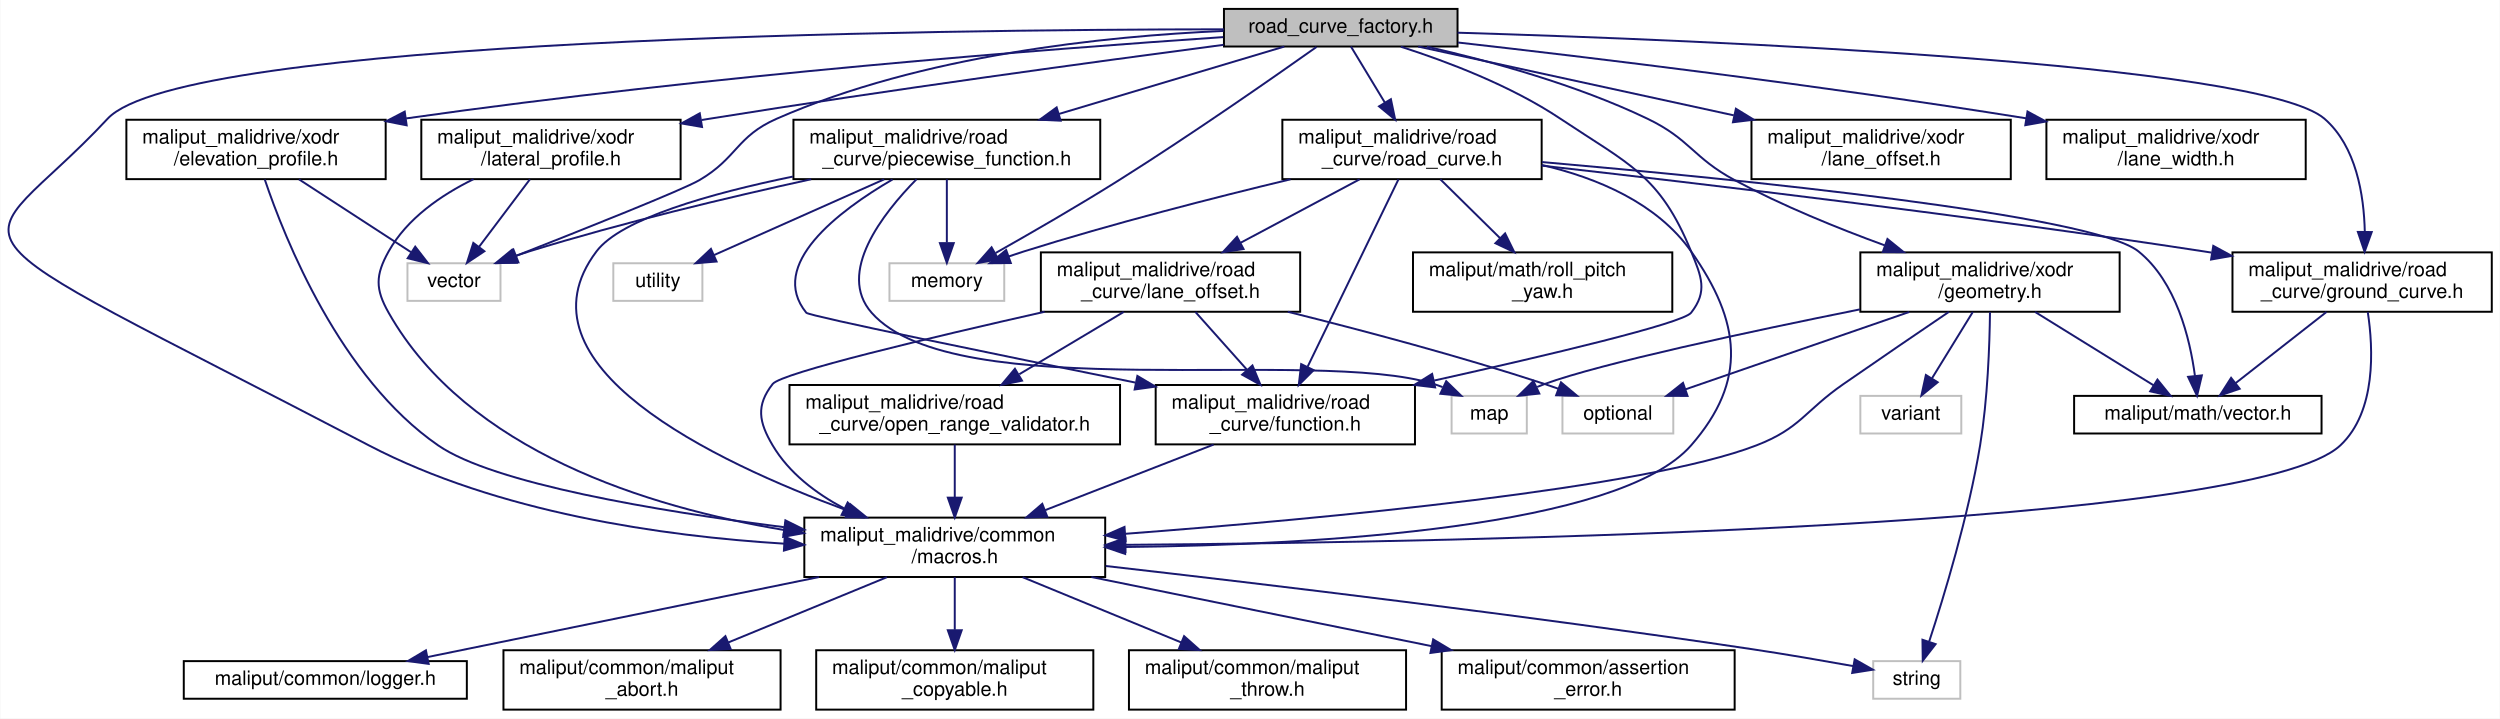
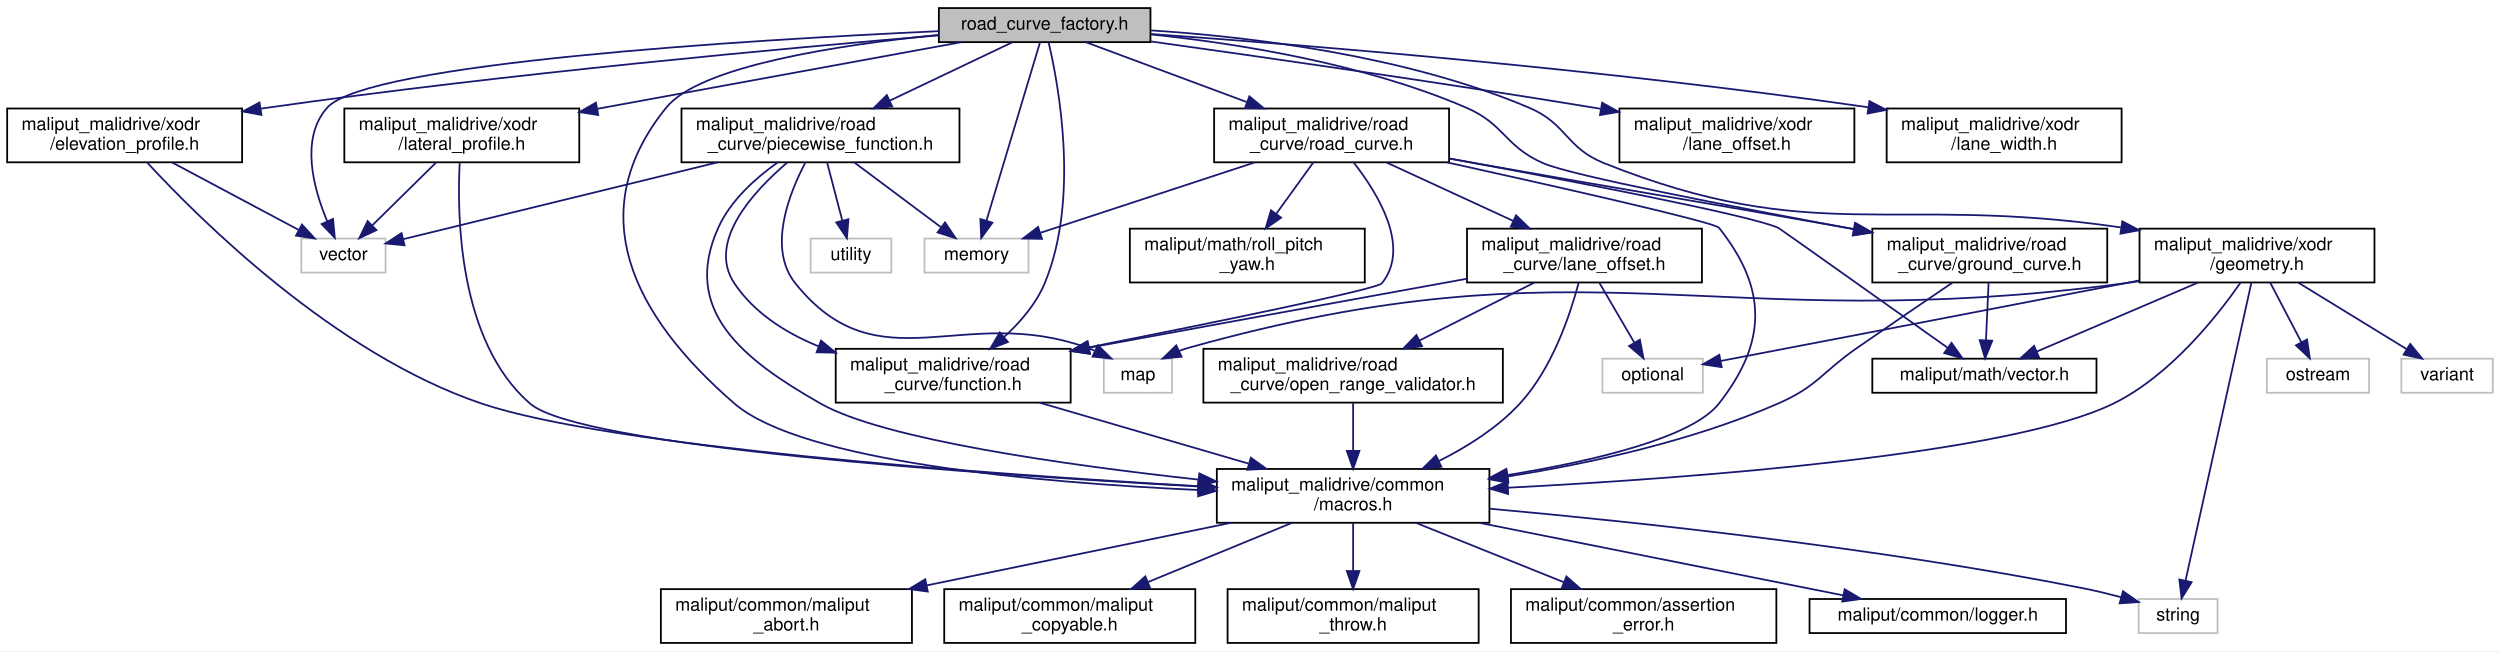
- <svg xmlns="http://www.w3.org/2000/svg" xmlns:xlink="http://www.w3.org/1999/xlink" width="1263pt" height="363pt" viewBox="0.00 0.00 1262.69 363.00">
+ <svg xmlns="http://www.w3.org/2000/svg" xmlns:xlink="http://www.w3.org/1999/xlink" width="1394pt" height="363pt" viewBox="0.00 0.00 1394.00 363.00">
  <g id="graph0" class="graph" transform="scale(1 1) rotate(0) translate(4 359)">
-     <polygon fill="white" stroke="transparent" points="-4,4 -4,-359 1258.69,-359 1258.69,4 -4,4" />
+     <polygon fill="white" stroke="transparent" points="-4,4 -4,-359 1390,-359 1390,4 -4,4" />
    <g id="node1" class="node">
      <g id="a_node1">
        <a xlink:title=" ">
-           <polygon fill="#bfbfbf" stroke="black" points="614.19,-335.5 614.19,-354.5 732.19,-354.5 732.19,-335.5 614.19,-335.5" />
-           <text text-anchor="middle" x="673.19" y="-342.5" font-family="Helvetica,sans-Serif" font-size="10.00">road_curve_factory.h</text>
+           <polygon fill="#bfbfbf" stroke="black" points="519.5,-335.5 519.5,-354.5 637.5,-354.5 637.5,-335.5 519.5,-335.5" />
+           <text text-anchor="middle" x="578.5" y="-342.5" font-family="Helvetica,sans-Serif" font-size="10.00">road_curve_factory.h</text>
        </a>
      </g>
    </g>
    <g id="node2" class="node">
      <g id="a_node2">
        <a xlink:title=" ">
-           <polygon fill="white" stroke="#bfbfbf" points="445.19,-207 445.19,-226 503.19,-226 503.19,-207 445.19,-207" />
-           <text text-anchor="middle" x="474.19" y="-214" font-family="Helvetica,sans-Serif" font-size="10.00">memory</text>
+           <polygon fill="white" stroke="#bfbfbf" points="511.5,-207 511.5,-226 569.5,-226 569.5,-207 511.5,-207" />
+           <text text-anchor="middle" x="540.5" y="-214" font-family="Helvetica,sans-Serif" font-size="10.00">memory</text>
        </a>
      </g>
    </g>
    <g id="edge1" class="edge">
-       <path fill="none" stroke="midnightblue" d="M660.94,-335.28C640.55,-320.84 598.19,-291.26 561.19,-268 540.48,-254.98 516.38,-241.09 498.81,-231.18" />
-       <polygon fill="midnightblue" stroke="midnightblue" points="500.22,-227.96 489.78,-226.12 496.79,-234.06 500.22,-227.96" />
+       <path fill="none" stroke="midnightblue" d="M575.89,-335.31C569.76,-314.9 554.35,-263.6 546.03,-235.91" />
+       <polygon fill="midnightblue" stroke="midnightblue" points="549.36,-234.83 543.13,-226.26 542.66,-236.84 549.36,-234.83" />
    </g>
    <g id="node3" class="node">
      <g id="a_node3">
        <a xlink:title=" ">
-           <polygon fill="white" stroke="#bfbfbf" points="201.69,-207 201.69,-226 248.69,-226 248.69,-207 201.69,-207" />
-           <text text-anchor="middle" x="225.19" y="-214" font-family="Helvetica,sans-Serif" font-size="10.00">vector</text>
+           <polygon fill="white" stroke="#bfbfbf" points="164,-207 164,-226 211,-226 211,-207 164,-207" />
+           <text text-anchor="middle" x="187.5" y="-214" font-family="Helvetica,sans-Serif" font-size="10.00">vector</text>
        </a>
      </g>
    </g>
    <g id="edge2" class="edge">
-       <path fill="none" stroke="midnightblue" d="M613.96,-343.37C554.54,-340.76 461.56,-331.25 388.19,-299 367.92,-290.09 368.3,-279.18 349.19,-268 340.81,-263.1 290.58,-243.1 256.68,-229.79" />
-       <polygon fill="midnightblue" stroke="midnightblue" points="257.76,-226.45 247.17,-226.06 255.21,-232.97 257.76,-226.45" />
+       <path fill="none" stroke="midnightblue" d="M519.36,-341.62C413.56,-336.75 200.8,-323.94 178.5,-299 163.2,-281.89 170.75,-254 178.43,-235.7" />
+       <polygon fill="midnightblue" stroke="midnightblue" points="181.7,-236.96 182.68,-226.41 175.33,-234.05 181.7,-236.96" />
    </g>
    <g id="node4" class="node">
      <g id="a_node4">
        <a xlink:href="macros_8h.html" target="_top" xlink:title=" ">
-           <polygon fill="white" stroke="black" points="402.19,-67.5 402.19,-97.5 554.19,-97.5 554.19,-67.5 402.19,-67.5" />
-           <text text-anchor="start" x="410.19" y="-85.5" font-family="Helvetica,sans-Serif" font-size="10.00">maliput_malidrive/common</text>
-           <text text-anchor="middle" x="478.19" y="-74.5" font-family="Helvetica,sans-Serif" font-size="10.00">/macros.h</text>
+           <polygon fill="white" stroke="black" points="674.5,-67.5 674.5,-97.5 826.5,-97.5 826.5,-67.5 674.5,-67.5" />
+           <text text-anchor="start" x="682.5" y="-85.5" font-family="Helvetica,sans-Serif" font-size="10.00">maliput_malidrive/common</text>
+           <text text-anchor="middle" x="750.5" y="-74.5" font-family="Helvetica,sans-Serif" font-size="10.00">/macros.h</text>
        </a>
      </g>
    </g>
    <g id="edge3" class="edge">
-       <path fill="none" stroke="midnightblue" d="M614.18,-344.2C466.15,-344.08 88.11,-339.76 50.19,-299 -18.61,-225.06 -49.54,-254.92 182.19,-134 247.31,-100.02 330.42,-88.14 391.98,-84.34" />
-       <polygon fill="midnightblue" stroke="midnightblue" points="392.27,-87.83 402.06,-83.77 391.88,-80.84 392.27,-87.83" />
+       <path fill="none" stroke="midnightblue" d="M519.43,-339.56C463.82,-334.01 386.32,-322.26 367.5,-299 320.16,-240.5 348.58,-183.22 405.5,-134 443.14,-101.45 574.74,-89.88 664.08,-85.77" />
+       <polygon fill="midnightblue" stroke="midnightblue" points="664.37,-89.26 674.21,-85.32 664.07,-82.26 664.37,-89.26" />
    </g>
    <g id="node11" class="node">
      <g id="a_node11">
        <a xlink:href="function_8h.html" target="_top" xlink:title=" ">
-           <polygon fill="white" stroke="black" points="579.69,-134.5 579.69,-164.5 710.69,-164.5 710.69,-134.5 579.69,-134.5" />
-           <text text-anchor="start" x="587.69" y="-152.5" font-family="Helvetica,sans-Serif" font-size="10.00">maliput_malidrive/road</text>
-           <text text-anchor="middle" x="645.19" y="-141.5" font-family="Helvetica,sans-Serif" font-size="10.00">_curve/function.h</text>
+           <polygon fill="white" stroke="black" points="462,-134.5 462,-164.5 593,-164.5 593,-134.5 462,-134.5" />
+           <text text-anchor="start" x="470" y="-152.5" font-family="Helvetica,sans-Serif" font-size="10.00">maliput_malidrive/road</text>
+           <text text-anchor="middle" x="527.5" y="-141.5" font-family="Helvetica,sans-Serif" font-size="10.00">_curve/function.h</text>
        </a>
      </g>
    </g>
    <g id="edge10" class="edge">
-       <path fill="none" stroke="midnightblue" d="M703.55,-335.4C726.83,-327.96 759.12,-315.75 784.19,-299 818.94,-275.78 834.34,-270.68 850.19,-232 855.41,-219.25 858.68,-211.85 850.19,-201 845.97,-195.62 777.17,-179.39 720.42,-166.76" />
-       <polygon fill="midnightblue" stroke="midnightblue" points="720.87,-163.28 710.35,-164.53 719.35,-170.11 720.87,-163.28" />
+       <path fill="none" stroke="midnightblue" d="M580.75,-335.17C586.19,-312.03 598.19,-248.2 578.5,-201 573.71,-189.53 564.91,-179.32 555.95,-171.15" />
+       <polygon fill="midnightblue" stroke="midnightblue" points="558.02,-168.31 548.13,-164.5 553.48,-173.64 558.02,-168.31" />
    </g>
    <g id="node12" class="node">
      <g id="a_node12">
        <a xlink:href="ground__curve_8h.html" target="_top" xlink:title=" ">
-           <polygon fill="white" stroke="black" points="1123.69,-201.5 1123.69,-231.5 1254.69,-231.5 1254.69,-201.5 1123.69,-201.5" />
-           <text text-anchor="start" x="1131.69" y="-219.5" font-family="Helvetica,sans-Serif" font-size="10.00">maliput_malidrive/road</text>
-           <text text-anchor="middle" x="1189.19" y="-208.5" font-family="Helvetica,sans-Serif" font-size="10.00">_curve/ground_curve.h</text>
+           <polygon fill="white" stroke="black" points="1040,-201.5 1040,-231.5 1171,-231.5 1171,-201.5 1040,-201.5" />
+           <text text-anchor="start" x="1048" y="-219.5" font-family="Helvetica,sans-Serif" font-size="10.00">maliput_malidrive/road</text>
+           <text text-anchor="middle" x="1105.5" y="-208.5" font-family="Helvetica,sans-Serif" font-size="10.00">_curve/ground_curve.h</text>
        </a>
      </g>
    </g>
    <g id="edge12" class="edge">
-       <path fill="none" stroke="midnightblue" d="M732.23,-342.48C856.8,-338.73 1137.75,-327.22 1170.19,-299 1186.22,-285.05 1190.13,-260.43 1190.54,-241.89" />
-       <polygon fill="midnightblue" stroke="midnightblue" points="1194.04,-241.77 1190.44,-231.8 1187.04,-241.84 1194.04,-241.77" />
+       <path fill="none" stroke="midnightblue" d="M637.55,-339.83C686.38,-334.72 756.66,-323.5 813.5,-299 835.14,-289.68 834.92,-277.44 856.5,-268 872.36,-261.06 962.36,-243.65 1029.63,-231.22" />
+       <polygon fill="midnightblue" stroke="midnightblue" points="1030.6,-234.6 1039.8,-229.34 1029.33,-227.71 1030.6,-234.6" />
    </g>
    <g id="node14" class="node">
      <g id="a_node14">
        <a xlink:href="piecewise__function_8h.html" target="_top" xlink:title=" ">
-           <polygon fill="white" stroke="black" points="396.69,-268.5 396.69,-298.5 551.69,-298.5 551.69,-268.5 396.69,-268.5" />
-           <text text-anchor="start" x="404.69" y="-286.5" font-family="Helvetica,sans-Serif" font-size="10.00">maliput_malidrive/road</text>
-           <text text-anchor="middle" x="474.19" y="-275.5" font-family="Helvetica,sans-Serif" font-size="10.00">_curve/piecewise_function.h</text>
+           <polygon fill="white" stroke="black" points="376,-268.5 376,-298.5 531,-298.5 531,-268.5 376,-268.5" />
+           <text text-anchor="start" x="384" y="-286.5" font-family="Helvetica,sans-Serif" font-size="10.00">maliput_malidrive/road</text>
+           <text text-anchor="middle" x="453.5" y="-275.5" font-family="Helvetica,sans-Serif" font-size="10.00">_curve/piecewise_function.h</text>
        </a>
      </g>
    </g>
    <g id="edge15" class="edge">
-       <path fill="none" stroke="midnightblue" d="M644.67,-335.48C615.08,-326.63 568,-312.55 530.8,-301.43" />
-       <polygon fill="midnightblue" stroke="midnightblue" points="531.67,-298.03 521.09,-298.52 529.66,-304.74 531.67,-298.03" />
+       <path fill="none" stroke="midnightblue" d="M560.59,-335.48C542.79,-327 514.92,-313.74 492.08,-302.86" />
+       <polygon fill="midnightblue" stroke="midnightblue" points="493.49,-299.66 482.96,-298.52 490.49,-305.98 493.49,-299.66" />
    </g>
    <g id="node17" class="node">
      <g id="a_node17">
        <a xlink:href="road__curve_8h.html" target="_top" xlink:title=" ">
-           <polygon fill="white" stroke="black" points="643.69,-268.5 643.69,-298.5 774.69,-298.5 774.69,-268.5 643.69,-268.5" />
-           <text text-anchor="start" x="651.69" y="-286.5" font-family="Helvetica,sans-Serif" font-size="10.00">maliput_malidrive/road</text>
-           <text text-anchor="middle" x="709.19" y="-275.5" font-family="Helvetica,sans-Serif" font-size="10.00">_curve/road_curve.h</text>
+           <polygon fill="white" stroke="black" points="673,-268.5 673,-298.5 804,-298.5 804,-268.5 673,-268.5" />
+           <text text-anchor="start" x="681" y="-286.5" font-family="Helvetica,sans-Serif" font-size="10.00">maliput_malidrive/road</text>
+           <text text-anchor="middle" x="738.5" y="-275.5" font-family="Helvetica,sans-Serif" font-size="10.00">_curve/road_curve.h</text>
        </a>
      </g>
    </g>
    <g id="edge22" class="edge">
-       <path fill="none" stroke="midnightblue" d="M678.34,-335.48C682.81,-328.09 689.48,-317.08 695.47,-307.17" />
-       <polygon fill="midnightblue" stroke="midnightblue" points="698.52,-308.89 700.7,-298.52 692.53,-305.27 698.52,-308.89" />
+       <path fill="none" stroke="midnightblue" d="M601.42,-335.48C624.71,-326.81 661.47,-313.15 691.06,-302.14" />
+       <polygon fill="midnightblue" stroke="midnightblue" points="692.64,-305.29 700.79,-298.52 690.2,-298.73 692.64,-305.29" />
    </g>
    <g id="node22" class="node">
      <g id="a_node22">
        <a xlink:href="elevation__profile_8h.html" target="_top" xlink:title=" ">
-           <polygon fill="white" stroke="black" points="59.69,-268.5 59.69,-298.5 190.69,-298.5 190.69,-268.5 59.69,-268.5" />
-           <text text-anchor="start" x="67.69" y="-286.5" font-family="Helvetica,sans-Serif" font-size="10.00">maliput_malidrive/xodr</text>
-           <text text-anchor="middle" x="125.19" y="-275.5" font-family="Helvetica,sans-Serif" font-size="10.00">/elevation_profile.h</text>
+           <polygon fill="white" stroke="black" points="0,-268.5 0,-298.5 131,-298.5 131,-268.5 0,-268.5" />
+           <text text-anchor="start" x="8" y="-286.5" font-family="Helvetica,sans-Serif" font-size="10.00">maliput_malidrive/xodr</text>
+           <text text-anchor="middle" x="65.5" y="-275.5" font-family="Helvetica,sans-Serif" font-size="10.00">/elevation_profile.h</text>
        </a>
      </g>
    </g>
    <g id="edge35" class="edge">
-       <path fill="none" stroke="midnightblue" d="M613.84,-340.26C525.8,-334.29 355.19,-321.12 201.03,-299.18" />
-       <polygon fill="midnightblue" stroke="midnightblue" points="201.29,-295.69 190.9,-297.73 200.3,-302.61 201.29,-295.69" />
+       <path fill="none" stroke="midnightblue" d="M519.5,-339.29C436,-332.31 278.69,-317.96 145.5,-299 144.2,-298.82 142.89,-298.63 141.58,-298.43" />
+       <polygon fill="midnightblue" stroke="midnightblue" points="141.78,-294.92 131.36,-296.84 140.7,-301.84 141.78,-294.92" />
    </g>
    <g id="node23" class="node">
      <g id="a_node23">
        <a xlink:href="geometry_8h.html" target="_top" xlink:title=" ">
-           <polygon fill="white" stroke="black" points="935.69,-201.5 935.69,-231.5 1066.69,-231.5 1066.69,-201.5 935.69,-201.5" />
-           <text text-anchor="start" x="943.69" y="-219.5" font-family="Helvetica,sans-Serif" font-size="10.00">maliput_malidrive/xodr</text>
-           <text text-anchor="middle" x="1001.19" y="-208.5" font-family="Helvetica,sans-Serif" font-size="10.00">/geometry.h</text>
+           <polygon fill="white" stroke="black" points="1189,-201.5 1189,-231.5 1320,-231.5 1320,-201.5 1189,-201.5" />
+           <text text-anchor="start" x="1197" y="-219.5" font-family="Helvetica,sans-Serif" font-size="10.00">maliput_malidrive/xodr</text>
+           <text text-anchor="middle" x="1254.5" y="-208.5" font-family="Helvetica,sans-Serif" font-size="10.00">/geometry.h</text>
        </a>
      </g>
    </g>
    <g id="edge38" class="edge">
-       <path fill="none" stroke="midnightblue" d="M716.69,-335.43C748.56,-328.2 792.33,-316.24 828.19,-299 849.75,-288.63 851.12,-279.33 872.19,-268 896.2,-255.08 924.25,-243.7 948.04,-235.03" />
-       <polygon fill="midnightblue" stroke="midnightblue" points="949.38,-238.27 957.62,-231.6 947.02,-231.68 949.38,-238.27" />
-     </g>
-     <g id="node25" class="node">
-       <g id="a_node25">
-         <a xlink:href="xodr_2lane__offset_8h.html" target="_top" xlink:title=" ">
-           <polygon fill="white" stroke="black" points="880.69,-268.5 880.69,-298.5 1011.69,-298.5 1011.69,-268.5 880.69,-268.5" />
-           <text text-anchor="start" x="888.69" y="-286.5" font-family="Helvetica,sans-Serif" font-size="10.00">maliput_malidrive/xodr</text>
-           <text text-anchor="middle" x="946.19" y="-275.5" font-family="Helvetica,sans-Serif" font-size="10.00">/lane_offset.h</text>
-         </a>
-       </g>
-     </g>
-     <g id="edge45" class="edge">
-       <path fill="none" stroke="midnightblue" d="M712.3,-335.48C753.77,-326.44 820.25,-311.95 871.76,-300.72" />
-       <polygon fill="midnightblue" stroke="midnightblue" points="872.82,-304.07 881.85,-298.52 871.33,-297.23 872.82,-304.07" />
+       <path fill="none" stroke="midnightblue" d="M637.58,-342.07C693.81,-338.42 779.8,-328.09 848.5,-299 869.86,-289.95 868.95,-276.6 890.5,-268 1008.07,-221.09 1050.11,-250.89 1178.56,-232.19" />
+       <polygon fill="midnightblue" stroke="midnightblue" points="1179.42,-235.6 1188.78,-230.63 1178.36,-228.68 1179.42,-235.6" />
    </g>
    <g id="node26" class="node">
      <g id="a_node26">
-         <a xlink:href="lane__width_8h.html" target="_top" xlink:title=" ">
-           <polygon fill="white" stroke="black" points="1029.69,-268.5 1029.69,-298.5 1160.69,-298.5 1160.69,-268.5 1029.69,-268.5" />
-           <text text-anchor="start" x="1037.69" y="-286.5" font-family="Helvetica,sans-Serif" font-size="10.00">maliput_malidrive/xodr</text>
-           <text text-anchor="middle" x="1095.19" y="-275.5" font-family="Helvetica,sans-Serif" font-size="10.00">/lane_width.h</text>
+         <a xlink:href="xodr_2lane__offset_8h.html" target="_top" xlink:title=" ">
+           <polygon fill="white" stroke="black" points="899,-268.5 899,-298.5 1030,-298.5 1030,-268.5 899,-268.5" />
+           <text text-anchor="start" x="907" y="-286.5" font-family="Helvetica,sans-Serif" font-size="10.00">maliput_malidrive/xodr</text>
+           <text text-anchor="middle" x="964.5" y="-275.5" font-family="Helvetica,sans-Serif" font-size="10.00">/lane_offset.h</text>
        </a>
      </g>
    </g>
    <g id="edge46" class="edge">
-       <path fill="none" stroke="midnightblue" d="M732.47,-337.52C799.76,-329.9 913.05,-316.27 1019.51,-299.22" />
-       <polygon fill="midnightblue" stroke="midnightblue" points="1020.14,-302.66 1029.46,-297.61 1019.03,-295.75 1020.14,-302.66" />
+       <path fill="none" stroke="midnightblue" d="M637.54,-335.91C699.23,-327.32 798.79,-313.07 884.5,-299 885.79,-298.79 887.1,-298.57 888.41,-298.35" />
+       <polygon fill="midnightblue" stroke="midnightblue" points="889.34,-301.75 898.61,-296.62 888.16,-294.84 889.34,-301.75" />
    </g>
    <g id="node27" class="node">
      <g id="a_node27">
+         <a xlink:href="lane__width_8h.html" target="_top" xlink:title=" ">
+           <polygon fill="white" stroke="black" points="1048,-268.5 1048,-298.5 1179,-298.5 1179,-268.5 1048,-268.5" />
+           <text text-anchor="start" x="1056" y="-286.5" font-family="Helvetica,sans-Serif" font-size="10.00">maliput_malidrive/xodr</text>
+           <text text-anchor="middle" x="1113.5" y="-275.5" font-family="Helvetica,sans-Serif" font-size="10.00">/lane_width.h</text>
+         </a>
+       </g>
+     </g>
+     <g id="edge47" class="edge">
+       <path fill="none" stroke="midnightblue" d="M637.67,-340.05C723.63,-333.92 888.27,-320.64 1037.53,-299.21" />
+       <polygon fill="midnightblue" stroke="midnightblue" points="1038.4,-302.62 1047.79,-297.72 1037.39,-295.69 1038.4,-302.62" />
+     </g>
+     <g id="node28" class="node">
+       <g id="a_node28">
        <a xlink:href="lateral__profile_8h.html" target="_top" xlink:title=" ">
-           <polygon fill="white" stroke="black" points="208.69,-268.5 208.69,-298.5 339.69,-298.5 339.69,-268.5 208.69,-268.5" />
-           <text text-anchor="start" x="216.69" y="-286.5" font-family="Helvetica,sans-Serif" font-size="10.00">maliput_malidrive/xodr</text>
-           <text text-anchor="middle" x="274.19" y="-275.5" font-family="Helvetica,sans-Serif" font-size="10.00">/lateral_profile.h</text>
-         </a>
-       </g>
-     </g>
-     <g id="edge47" class="edge">
-       <path fill="none" stroke="midnightblue" d="M613.99,-336.36C549.87,-327.91 444.61,-313.57 354.19,-299 352.89,-298.79 351.59,-298.58 350.27,-298.36" />
-       <polygon fill="midnightblue" stroke="midnightblue" points="350.51,-294.85 340.07,-296.65 349.36,-301.76 350.51,-294.85" />
+           <polygon fill="white" stroke="black" points="188,-268.5 188,-298.5 319,-298.5 319,-268.5 188,-268.5" />
+           <text text-anchor="start" x="196" y="-286.5" font-family="Helvetica,sans-Serif" font-size="10.00">maliput_malidrive/xodr</text>
+           <text text-anchor="middle" x="253.5" y="-275.5" font-family="Helvetica,sans-Serif" font-size="10.00">/lateral_profile.h</text>
+         </a>
+       </g>
+     </g>
+     <g id="edge48" class="edge">
+       <path fill="none" stroke="midnightblue" d="M531.94,-335.48C478.95,-325.78 391.67,-309.8 328.94,-298.31" />
+       <polygon fill="midnightblue" stroke="midnightblue" points="329.56,-294.87 319.09,-296.51 328.3,-301.75 329.56,-294.87" />
    </g>
    <g id="node5" class="node">
      <g id="a_node5">
        <a xlink:title=" ">
-           <polygon fill="white" stroke="#bfbfbf" points="942.19,-6 942.19,-25 986.19,-25 986.19,-6 942.19,-6" />
-           <text text-anchor="middle" x="964.19" y="-13" font-family="Helvetica,sans-Serif" font-size="10.00">string</text>
+           <polygon fill="white" stroke="#bfbfbf" points="1188.5,-6 1188.5,-25 1232.5,-25 1232.5,-6 1188.5,-6" />
+           <text text-anchor="middle" x="1210.5" y="-13" font-family="Helvetica,sans-Serif" font-size="10.00">string</text>
        </a>
      </g>
    </g>
    <g id="edge4" class="edge">
-       <path fill="none" stroke="midnightblue" d="M554.47,-73.05C635.63,-63.81 767.7,-48.01 881.19,-31 897.99,-28.48 916.64,-25.26 932,-22.5" />
-       <polygon fill="midnightblue" stroke="midnightblue" points="932.83,-25.9 942.04,-20.67 931.57,-19.02 932.83,-25.9" />
+       <path fill="none" stroke="midnightblue" d="M826.78,-75.33C908.95,-67.92 1043.3,-53.59 1157.5,-31 1164.42,-29.63 1171.76,-27.85 1178.7,-26" />
+       <polygon fill="midnightblue" stroke="midnightblue" points="1179.79,-29.33 1188.49,-23.28 1177.92,-22.58 1179.79,-29.33" />
    </g>
    <g id="node6" class="node">
      <g id="a_node6">
        <a xlink:href="../../maliput/html/assertion__error_8h.html.html" xlink:title=" ">
-           <polygon fill="white" stroke="black" points="724.19,-0.5 724.19,-30.5 872.19,-30.5 872.19,-0.5 724.19,-0.5" />
-           <text text-anchor="start" x="732.19" y="-18.5" font-family="Helvetica,sans-Serif" font-size="10.00">maliput/common/assertion</text>
-           <text text-anchor="middle" x="798.19" y="-7.5" font-family="Helvetica,sans-Serif" font-size="10.00">_error.h</text>
+           <polygon fill="white" stroke="black" points="838.5,-0.5 838.5,-30.5 986.5,-30.5 986.5,-0.5 838.5,-0.5" />
+           <text text-anchor="start" x="846.5" y="-18.5" font-family="Helvetica,sans-Serif" font-size="10.00">maliput/common/assertion</text>
+           <text text-anchor="middle" x="912.5" y="-7.5" font-family="Helvetica,sans-Serif" font-size="10.00">_error.h</text>
        </a>
      </g>
    </g>
    <g id="edge5" class="edge">
-       <path fill="none" stroke="midnightblue" d="M547.23,-67.48C597.72,-57.22 666.3,-43.29 719.01,-32.58" />
-       <polygon fill="midnightblue" stroke="midnightblue" points="719.89,-35.98 728.99,-30.55 718.5,-29.12 719.89,-35.98" />
+       <path fill="none" stroke="midnightblue" d="M785.65,-67.4C809.75,-57.73 841.91,-44.82 867.82,-34.43" />
+       <polygon fill="midnightblue" stroke="midnightblue" points="869.44,-37.55 877.42,-30.58 866.83,-31.05 869.44,-37.55" />
    </g>
    <g id="node7" class="node">
      <g id="a_node7">
        <a xlink:href="../../maliput/html/logger_8h.html.html" xlink:title=" ">
-           <polygon fill="white" stroke="black" points="88.69,-6 88.69,-25 231.69,-25 231.69,-6 88.69,-6" />
-           <text text-anchor="middle" x="160.19" y="-13" font-family="Helvetica,sans-Serif" font-size="10.00">maliput/common/logger.h</text>
+           <polygon fill="white" stroke="black" points="1005,-6 1005,-25 1148,-25 1148,-6 1005,-6" />
+           <text text-anchor="middle" x="1076.5" y="-13" font-family="Helvetica,sans-Serif" font-size="10.00">maliput/common/logger.h</text>
        </a>
      </g>
    </g>
    <g id="edge6" class="edge">
-       <path fill="none" stroke="midnightblue" d="M409.58,-67.48C350.23,-55.34 265.72,-38.07 211.92,-27.07" />
-       <polygon fill="midnightblue" stroke="midnightblue" points="212.41,-23.6 201.91,-25.03 211.01,-30.46 212.41,-23.6" />
+       <path fill="none" stroke="midnightblue" d="M820.84,-67.48C881.8,-55.32 968.67,-38 1023.81,-27.01" />
+       <polygon fill="midnightblue" stroke="midnightblue" points="1024.6,-30.42 1033.73,-25.03 1023.23,-23.55 1024.6,-30.42" />
    </g>
    <g id="node8" class="node">
      <g id="a_node8">
        <a xlink:href="../../maliput/html/maliput__abort_8h.html.html" xlink:title=" ">
-           <polygon fill="white" stroke="black" points="250.19,-0.5 250.19,-30.5 390.19,-30.5 390.19,-0.5 250.19,-0.5" />
-           <text text-anchor="start" x="258.19" y="-18.5" font-family="Helvetica,sans-Serif" font-size="10.00">maliput/common/maliput</text>
-           <text text-anchor="middle" x="320.19" y="-7.5" font-family="Helvetica,sans-Serif" font-size="10.00">_abort.h</text>
+           <polygon fill="white" stroke="black" points="364.5,-0.5 364.5,-30.5 504.5,-30.5 504.5,-0.5 364.5,-0.5" />
+           <text text-anchor="start" x="372.5" y="-18.5" font-family="Helvetica,sans-Serif" font-size="10.00">maliput/common/maliput</text>
+           <text text-anchor="middle" x="434.5" y="-7.5" font-family="Helvetica,sans-Serif" font-size="10.00">_abort.h</text>
        </a>
      </g>
    </g>
    <g id="edge7" class="edge">
-       <path fill="none" stroke="midnightblue" d="M443.9,-67.4C420.4,-57.73 389.03,-44.82 363.76,-34.43" />
-       <polygon fill="midnightblue" stroke="midnightblue" points="364.98,-31.14 354.4,-30.58 362.32,-37.62 364.98,-31.14" />
+       <path fill="none" stroke="midnightblue" d="M682.32,-67.48C632.46,-57.22 564.74,-43.29 512.69,-32.58" />
+       <polygon fill="midnightblue" stroke="midnightblue" points="513.33,-29.14 502.83,-30.55 511.92,-36 513.33,-29.14" />
    </g>
    <g id="node9" class="node">
      <g id="a_node9">
        <a xlink:href="../../maliput/html/maliput__copyable_8h.html.html" xlink:title=" ">
-           <polygon fill="white" stroke="black" points="408.19,-0.5 408.19,-30.5 548.19,-30.5 548.19,-0.5 408.19,-0.5" />
-           <text text-anchor="start" x="416.19" y="-18.5" font-family="Helvetica,sans-Serif" font-size="10.00">maliput/common/maliput</text>
-           <text text-anchor="middle" x="478.19" y="-7.5" font-family="Helvetica,sans-Serif" font-size="10.00">_copyable.h</text>
+           <polygon fill="white" stroke="black" points="522.5,-0.5 522.5,-30.5 662.5,-30.5 662.5,-0.5 522.5,-0.5" />
+           <text text-anchor="start" x="530.5" y="-18.5" font-family="Helvetica,sans-Serif" font-size="10.00">maliput/common/maliput</text>
+           <text text-anchor="middle" x="592.5" y="-7.5" font-family="Helvetica,sans-Serif" font-size="10.00">_copyable.h</text>
        </a>
      </g>
    </g>
    <g id="edge8" class="edge">
-       <path fill="none" stroke="midnightblue" d="M478.19,-67.4C478.19,-59.64 478.19,-49.81 478.19,-40.86" />
-       <polygon fill="midnightblue" stroke="midnightblue" points="481.69,-40.58 478.19,-30.58 474.69,-40.58 481.69,-40.58" />
+       <path fill="none" stroke="midnightblue" d="M716.22,-67.4C692.72,-57.73 661.35,-44.82 636.07,-34.43" />
+       <polygon fill="midnightblue" stroke="midnightblue" points="637.3,-31.14 626.72,-30.58 634.63,-37.62 637.3,-31.14" />
    </g>
    <g id="node10" class="node">
      <g id="a_node10">
        <a xlink:href="../../maliput/html/maliput__throw_8h.html.html" xlink:title=" ">
-           <polygon fill="white" stroke="black" points="566.19,-0.5 566.19,-30.5 706.19,-30.5 706.19,-0.5 566.19,-0.5" />
-           <text text-anchor="start" x="574.19" y="-18.5" font-family="Helvetica,sans-Serif" font-size="10.00">maliput/common/maliput</text>
-           <text text-anchor="middle" x="636.19" y="-7.5" font-family="Helvetica,sans-Serif" font-size="10.00">_throw.h</text>
+           <polygon fill="white" stroke="black" points="680.5,-0.5 680.5,-30.5 820.5,-30.5 820.5,-0.5 680.5,-0.5" />
+           <text text-anchor="start" x="688.5" y="-18.5" font-family="Helvetica,sans-Serif" font-size="10.00">maliput/common/maliput</text>
+           <text text-anchor="middle" x="750.5" y="-7.5" font-family="Helvetica,sans-Serif" font-size="10.00">_throw.h</text>
        </a>
      </g>
    </g>
    <g id="edge9" class="edge">
-       <path fill="none" stroke="midnightblue" d="M512.47,-67.4C535.97,-57.73 567.34,-44.82 592.61,-34.43" />
-       <polygon fill="midnightblue" stroke="midnightblue" points="594.05,-37.62 601.97,-30.58 591.39,-31.14 594.05,-37.62" />
+       <path fill="none" stroke="midnightblue" d="M750.5,-67.4C750.5,-59.64 750.5,-49.81 750.5,-40.86" />
+       <polygon fill="midnightblue" stroke="midnightblue" points="754,-40.58 750.5,-30.58 747,-40.58 754,-40.58" />
    </g>
    <g id="edge11" class="edge">
-       <path fill="none" stroke="midnightblue" d="M608.95,-134.4C584,-124.69 550.66,-111.71 523.89,-101.29" />
-       <polygon fill="midnightblue" stroke="midnightblue" points="524.94,-97.94 514.35,-97.58 522.4,-104.47 524.94,-97.94" />
+       <path fill="none" stroke="midnightblue" d="M575.61,-134.48C609.79,-124.51 655.86,-111.09 692.13,-100.51" />
+       <polygon fill="midnightblue" stroke="midnightblue" points="693.47,-103.77 702.09,-97.61 691.51,-97.05 693.47,-103.77" />
    </g>
    <g id="edge14" class="edge">
-       <path fill="none" stroke="midnightblue" d="M1192.05,-201.32C1194.85,-182.91 1196.39,-151.11 1178.19,-134 1134.36,-92.82 741.85,-85.12 564.49,-83.75" />
-       <polygon fill="midnightblue" stroke="midnightblue" points="564.44,-80.25 554.41,-83.68 564.39,-87.25 564.44,-80.25" />
+       <path fill="none" stroke="midnightblue" d="M1084.71,-201.43C1069.85,-191.35 1049.39,-177.41 1031.5,-165 1011.84,-151.37 1009.42,-143.58 987.5,-134 939.73,-113.13 882.68,-100.63 836.53,-93.29" />
+       <polygon fill="midnightblue" stroke="midnightblue" points="836.97,-89.82 826.55,-91.76 835.9,-96.74 836.97,-89.82" />
    </g>
    <g id="node13" class="node">
      <g id="a_node13">
        <a xlink:href="../../maliput/html/vector_8h.html.html" xlink:title=" ">
-           <polygon fill="white" stroke="black" points="1043.69,-140 1043.69,-159 1168.69,-159 1168.69,-140 1043.69,-140" />
-           <text text-anchor="middle" x="1106.19" y="-147" font-family="Helvetica,sans-Serif" font-size="10.00">maliput/math/vector.h</text>
+           <polygon fill="white" stroke="black" points="1040,-140 1040,-159 1165,-159 1165,-140 1040,-140" />
+           <text text-anchor="middle" x="1102.5" y="-147" font-family="Helvetica,sans-Serif" font-size="10.00">maliput/math/vector.h</text>
        </a>
      </g>
    </g>
    <g id="edge13" class="edge">
-       <path fill="none" stroke="midnightblue" d="M1171.18,-201.4C1157.59,-190.76 1139.01,-176.2 1125.19,-165.38" />
-       <polygon fill="midnightblue" stroke="midnightblue" points="1127.32,-162.6 1117.29,-159.19 1123,-168.12 1127.32,-162.6" />
+       <path fill="none" stroke="midnightblue" d="M1104.85,-201.4C1104.41,-191.96 1103.84,-179.45 1103.36,-169.19" />
+       <polygon fill="midnightblue" stroke="midnightblue" points="1106.86,-169.02 1102.9,-159.19 1099.87,-169.35 1106.86,-169.02" />
    </g>
    <g id="edge17" class="edge">
-       <path fill="none" stroke="midnightblue" d="M474.19,-268.4C474.19,-259.06 474.19,-246.71 474.19,-236.52" />
-       <polygon fill="midnightblue" stroke="midnightblue" points="477.69,-236.19 474.19,-226.19 470.69,-236.19 477.69,-236.19" />
+       <path fill="none" stroke="midnightblue" d="M472.38,-268.4C486.61,-257.76 506.1,-243.2 520.58,-232.38" />
+       <polygon fill="midnightblue" stroke="midnightblue" points="522.95,-234.98 528.86,-226.19 518.76,-229.38 522.95,-234.98" />
    </g>
    <g id="edge19" class="edge">
-       <path fill="none" stroke="midnightblue" d="M405.64,-268.45C364.06,-259.35 310.15,-246.51 263.19,-232 260.77,-231.25 258.28,-230.43 255.79,-229.57" />
-       <polygon fill="midnightblue" stroke="midnightblue" points="256.91,-226.25 246.32,-226.12 254.52,-232.83 256.91,-226.25" />
+       <path fill="none" stroke="midnightblue" d="M396.11,-268.48C342.66,-255.42 264.82,-236.39 220.9,-225.66" />
+       <polygon fill="midnightblue" stroke="midnightblue" points="221.57,-222.22 211.02,-223.25 219.91,-229.02 221.57,-222.22" />
    </g>
    <g id="edge20" class="edge">
-       <path fill="none" stroke="midnightblue" d="M396.37,-269.79C354.8,-261.25 309.65,-248.52 297.19,-232 254.02,-174.79 356.19,-125.94 423.96,-101.07" />
-       <polygon fill="midnightblue" stroke="midnightblue" points="425.46,-104.25 433.69,-97.58 423.09,-97.67 425.46,-104.25" />
+       <path fill="none" stroke="midnightblue" d="M429.62,-268.41C417.25,-259.66 403.34,-247.19 396.5,-232 375.82,-186.05 409.7,-158.91 453.5,-134 488.62,-114.03 589.5,-99.77 664,-91.6" />
+       <polygon fill="midnightblue" stroke="midnightblue" points="664.76,-95.04 674.32,-90.49 664.01,-88.08 664.76,-95.04" />
    </g>
    <g id="edge21" class="edge">
-       <path fill="none" stroke="midnightblue" d="M446.74,-268.33C419.22,-252.26 383.54,-225.17 403.19,-201 404.54,-199.33 498.88,-179.99 569.35,-165.74" />
-       <polygon fill="midnightblue" stroke="midnightblue" points="570.45,-169.09 579.56,-163.68 569.07,-162.23 570.45,-169.09" />
+       <path fill="none" stroke="midnightblue" d="M434.95,-268.36C415.63,-251.87 390.17,-223.94 405.5,-201 416.56,-184.45 434.15,-173.32 452.57,-165.83" />
+       <polygon fill="midnightblue" stroke="midnightblue" points="453.8,-169.11 461.95,-162.34 451.36,-162.55 453.8,-169.11" />
    </g>
    <g id="node15" class="node">
      <g id="a_node15">
        <a xlink:title=" ">
-           <polygon fill="white" stroke="#bfbfbf" points="729.19,-140 729.19,-159 767.19,-159 767.19,-140 729.19,-140" />
-           <text text-anchor="middle" x="748.19" y="-147" font-family="Helvetica,sans-Serif" font-size="10.00">map</text>
+           <polygon fill="white" stroke="#bfbfbf" points="611.5,-140 611.5,-159 649.5,-159 649.5,-140 611.5,-140" />
+           <text text-anchor="middle" x="630.5" y="-147" font-family="Helvetica,sans-Serif" font-size="10.00">map</text>
        </a>
      </g>
    </g>
    <g id="edge16" class="edge">
-       <path fill="none" stroke="midnightblue" d="M458.86,-268.44C441.69,-251.01 418.43,-221.15 436.19,-201 478.25,-153.27 659.45,-183.92 720.19,-165 721.66,-164.54 723.14,-164.01 724.62,-163.43" />
-       <polygon fill="midnightblue" stroke="midnightblue" points="726.47,-166.42 734.07,-159.04 723.52,-160.07 726.47,-166.42" />
+       <path fill="none" stroke="midnightblue" d="M445.13,-268.46C435.81,-250.78 423.95,-220.36 439.5,-201 485.96,-143.16 532.75,-190.27 602.5,-165 603.74,-164.55 605,-164.05 606.26,-163.53" />
+       <polygon fill="midnightblue" stroke="midnightblue" points="608.16,-166.5 615.71,-159.07 605.18,-160.17 608.16,-166.5" />
    </g>
    <g id="node16" class="node">
      <g id="a_node16">
        <a xlink:title=" ">
-           <polygon fill="white" stroke="#bfbfbf" points="305.69,-207 305.69,-226 350.69,-226 350.69,-207 305.69,-207" />
-           <text text-anchor="middle" x="328.19" y="-214" font-family="Helvetica,sans-Serif" font-size="10.00">utility</text>
+           <polygon fill="white" stroke="#bfbfbf" points="448,-207 448,-226 493,-226 493,-207 448,-207" />
+           <text text-anchor="middle" x="470.5" y="-214" font-family="Helvetica,sans-Serif" font-size="10.00">utility</text>
        </a>
      </g>
    </g>
    <g id="edge18" class="edge">
-       <path fill="none" stroke="midnightblue" d="M442.51,-268.4C416.89,-256.99 381.15,-241.08 356.48,-230.1" />
-       <polygon fill="midnightblue" stroke="midnightblue" points="357.85,-226.88 347.29,-226.01 355.01,-233.27 357.85,-226.88" />
+       <path fill="none" stroke="midnightblue" d="M457.19,-268.4C459.66,-258.96 462.93,-246.45 465.61,-236.19" />
+       <polygon fill="midnightblue" stroke="midnightblue" points="469.08,-236.75 468.23,-226.19 462.31,-234.98 469.08,-236.75" />
    </g>
    <g id="edge23" class="edge">
-       <path fill="none" stroke="midnightblue" d="M647.81,-268.42C608.94,-259.08 557.78,-245.99 513.19,-232 510.63,-231.2 507.99,-230.32 505.35,-229.41" />
-       <polygon fill="midnightblue" stroke="midnightblue" points="506.51,-226.11 495.91,-226.03 504.15,-232.7 506.51,-226.11" />
+       <path fill="none" stroke="midnightblue" d="M695.54,-268.4C659.87,-256.69 609.74,-240.23 576.24,-229.23" />
+       <polygon fill="midnightblue" stroke="midnightblue" points="577.01,-225.8 566.41,-226.01 574.82,-232.45 577.01,-225.8" />
    </g>
    <g id="edge26" class="edge">
-       <path fill="none" stroke="midnightblue" d="M774.72,-275.67C802.77,-269.12 832.97,-256.45 850.19,-232 875.26,-196.39 878.84,-166.8 850.19,-134 813.85,-92.4 662.55,-83.75 564.45,-82.65" />
-       <polygon fill="midnightblue" stroke="midnightblue" points="564.27,-79.15 554.24,-82.56 564.21,-86.15 564.27,-79.15" />
+       <path fill="none" stroke="midnightblue" d="M802.92,-268.44C865.69,-254.59 952.07,-235.06 954.5,-232 981.57,-197.88 981.34,-168.3 954.5,-134 939.59,-114.95 885.38,-102.08 836.6,-94.11" />
+       <polygon fill="midnightblue" stroke="midnightblue" points="837.03,-90.63 826.6,-92.53 835.94,-97.55 837.03,-90.63" />
    </g>
    <g id="edge27" class="edge">
-       <path fill="none" stroke="midnightblue" d="M702.34,-268.37C691.37,-245.75 669.74,-201.14 656.46,-173.76" />
-       <polygon fill="midnightblue" stroke="midnightblue" points="659.5,-172 651.99,-164.52 653.2,-175.05 659.5,-172" />
+       <path fill="none" stroke="midnightblue" d="M750.8,-268.39C764.5,-250.91 782.71,-220.99 766.5,-201 763.84,-197.72 672.09,-179 603.07,-165.3" />
+       <polygon fill="midnightblue" stroke="midnightblue" points="603.55,-161.83 593.06,-163.32 602.19,-168.7 603.55,-161.83" />
    </g>
    <g id="edge28" class="edge">
-       <path fill="none" stroke="midnightblue" d="M774.81,-275.31C854.18,-266.36 991.75,-250.04 1109.19,-232 1110.48,-231.8 1111.79,-231.6 1113.1,-231.39" />
-       <polygon fill="midnightblue" stroke="midnightblue" points="1114,-234.79 1123.31,-229.73 1112.88,-227.88 1114,-234.79" />
+       <path fill="none" stroke="midnightblue" d="M804.41,-270.51C809.18,-269.66 813.91,-268.81 818.5,-268 910.44,-251.67 933.56,-248.33 1025.5,-232 1026.79,-231.77 1028.09,-231.54 1029.4,-231.31" />
+       <polygon fill="midnightblue" stroke="midnightblue" points="1030.36,-234.69 1039.59,-229.49 1029.13,-227.8 1030.36,-234.69" />
    </g>
    <g id="edge25" class="edge">
-       <path fill="none" stroke="midnightblue" d="M774.88,-277.13C874.11,-268.47 1053.16,-250.52 1076.19,-232 1095.25,-216.67 1102.2,-188.03 1104.73,-169.12" />
-       <polygon fill="midnightblue" stroke="midnightblue" points="1108.23,-169.35 1105.79,-159.04 1101.26,-168.62 1108.23,-169.35" />
+       <path fill="none" stroke="midnightblue" d="M804.19,-270.63C872.19,-258.12 970.8,-239.22 987.5,-232 988.15,-231.72 1048.87,-188.61 1081.8,-165.21" />
+       <polygon fill="midnightblue" stroke="midnightblue" points="1084.16,-167.83 1090.28,-159.18 1080.1,-162.12 1084.16,-167.83" />
    </g>
    <g id="node18" class="node">
      <g id="a_node18">
        <a xlink:href="../../maliput/html/roll__pitch__yaw_8h.html.html" xlink:title=" ">
-           <polygon fill="white" stroke="black" points="709.69,-201.5 709.69,-231.5 840.69,-231.5 840.69,-201.5 709.69,-201.5" />
-           <text text-anchor="start" x="717.69" y="-219.5" font-family="Helvetica,sans-Serif" font-size="10.00">maliput/math/roll_pitch</text>
-           <text text-anchor="middle" x="775.19" y="-208.5" font-family="Helvetica,sans-Serif" font-size="10.00">_yaw.h</text>
+           <polygon fill="white" stroke="black" points="626,-201.5 626,-231.5 757,-231.5 757,-201.5 626,-201.5" />
+           <text text-anchor="start" x="634" y="-219.5" font-family="Helvetica,sans-Serif" font-size="10.00">maliput/math/roll_pitch</text>
+           <text text-anchor="middle" x="691.5" y="-208.5" font-family="Helvetica,sans-Serif" font-size="10.00">_yaw.h</text>
        </a>
      </g>
    </g>
    <g id="edge24" class="edge">
-       <path fill="none" stroke="midnightblue" d="M723.51,-268.4C732.33,-259.71 743.81,-248.4 753.7,-238.66" />
-       <polygon fill="midnightblue" stroke="midnightblue" points="756.22,-241.09 760.89,-231.58 751.31,-236.1 756.22,-241.09" />
+       <path fill="none" stroke="midnightblue" d="M728.3,-268.4C722.27,-260.05 714.48,-249.29 707.63,-239.81" />
+       <polygon fill="midnightblue" stroke="midnightblue" points="710.37,-237.63 701.68,-231.58 704.7,-241.73 710.37,-237.63" />
    </g>
    <g id="node19" class="node">
      <g id="a_node19">
        <a xlink:href="road__curve_2lane__offset_8h.html" target="_top" xlink:title=" ">
-           <polygon fill="white" stroke="black" points="521.69,-201.5 521.69,-231.5 652.69,-231.5 652.69,-201.5 521.69,-201.5" />
-           <text text-anchor="start" x="529.69" y="-219.5" font-family="Helvetica,sans-Serif" font-size="10.00">maliput_malidrive/road</text>
-           <text text-anchor="middle" x="587.19" y="-208.5" font-family="Helvetica,sans-Serif" font-size="10.00">_curve/lane_offset.h</text>
+           <polygon fill="white" stroke="black" points="814,-201.5 814,-231.5 945,-231.5 945,-201.5 814,-201.5" />
+           <text text-anchor="start" x="822" y="-219.5" font-family="Helvetica,sans-Serif" font-size="10.00">maliput_malidrive/road</text>
+           <text text-anchor="middle" x="879.5" y="-208.5" font-family="Helvetica,sans-Serif" font-size="10.00">_curve/lane_offset.h</text>
        </a>
      </g>
    </g>
    <g id="edge29" class="edge">
-       <path fill="none" stroke="midnightblue" d="M682.71,-268.4C665.13,-259.03 641.83,-246.62 622.65,-236.39" />
-       <polygon fill="midnightblue" stroke="midnightblue" points="624.08,-233.19 613.61,-231.58 620.79,-239.37 624.08,-233.19" />
+       <path fill="none" stroke="midnightblue" d="M769.09,-268.4C789.79,-258.86 817.32,-246.16 839.72,-235.84" />
+       <polygon fill="midnightblue" stroke="midnightblue" points="841.35,-238.94 848.96,-231.58 838.42,-232.58 841.35,-238.94" />
    </g>
    <g id="edge31" class="edge">
-       <path fill="none" stroke="midnightblue" d="M523.56,-201.49C466.34,-188.58 390.56,-170.61 386.19,-165 377.71,-154.14 379.17,-145.86 386.19,-134 394.41,-120.11 407.96,-109.78 422.16,-102.22" />
-       <polygon fill="midnightblue" stroke="midnightblue" points="424.09,-105.17 431.54,-97.64 421.02,-98.88 424.09,-105.17" />
+       <path fill="none" stroke="midnightblue" d="M876.24,-201.25C871.58,-183.63 861.53,-153.56 843.5,-134 831.11,-120.56 814.31,-109.94 798.39,-101.98" />
+       <polygon fill="midnightblue" stroke="midnightblue" points="799.7,-98.72 789.17,-97.6 796.7,-105.05 799.7,-98.72" />
    </g>
    <g id="edge32" class="edge">
-       <path fill="none" stroke="midnightblue" d="M599.77,-201.4C607.37,-192.88 617.21,-181.85 625.79,-172.23" />
-       <polygon fill="midnightblue" stroke="midnightblue" points="628.58,-174.37 632.63,-164.58 623.36,-169.71 628.58,-174.37" />
+       <path fill="none" stroke="midnightblue" d="M813.97,-203.59C745.47,-191.14 643.42,-172.57 603.32,-165.13" />
+       <polygon fill="midnightblue" stroke="midnightblue" points="603.81,-161.66 593.34,-163.27 602.53,-168.54 603.81,-161.66" />
    </g>
    <g id="node20" class="node">
      <g id="a_node20">
        <a xlink:title=" ">
-           <polygon fill="white" stroke="#bfbfbf" points="785.19,-140 785.19,-159 841.19,-159 841.19,-140 785.19,-140" />
-           <text text-anchor="middle" x="813.19" y="-147" font-family="Helvetica,sans-Serif" font-size="10.00">optional</text>
+           <polygon fill="white" stroke="#bfbfbf" points="889.5,-140 889.5,-159 945.5,-159 945.5,-140 889.5,-140" />
+           <text text-anchor="middle" x="917.5" y="-147" font-family="Helvetica,sans-Serif" font-size="10.00">optional</text>
        </a>
      </g>
    </g>
    <g id="edge30" class="edge">
-       <path fill="none" stroke="midnightblue" d="M646.43,-201.49C683.93,-192.17 733.27,-179.09 776.19,-165 778.45,-164.26 780.78,-163.45 783.12,-162.61" />
-       <polygon fill="midnightblue" stroke="midnightblue" points="784.46,-165.84 792.59,-159.04 782,-159.29 784.46,-165.84" />
+       <path fill="none" stroke="midnightblue" d="M887.75,-201.4C893.49,-191.56 901.2,-178.38 907.33,-167.89" />
+       <polygon fill="midnightblue" stroke="midnightblue" points="910.39,-169.59 912.42,-159.19 904.35,-166.06 910.39,-169.59" />
    </g>
    <g id="node21" class="node">
      <g id="a_node21">
        <a xlink:href="open__range__validator_8h.html" target="_top" xlink:title=" ">
-           <polygon fill="white" stroke="black" points="394.69,-134.5 394.69,-164.5 561.69,-164.5 561.69,-134.5 394.69,-134.5" />
-           <text text-anchor="start" x="402.69" y="-152.5" font-family="Helvetica,sans-Serif" font-size="10.00">maliput_malidrive/road</text>
-           <text text-anchor="middle" x="478.19" y="-141.5" font-family="Helvetica,sans-Serif" font-size="10.00">_curve/open_range_validator.h</text>
+           <polygon fill="white" stroke="black" points="667,-134.5 667,-164.5 834,-164.5 834,-134.5 667,-134.5" />
+           <text text-anchor="start" x="675" y="-152.5" font-family="Helvetica,sans-Serif" font-size="10.00">maliput_malidrive/road</text>
+           <text text-anchor="middle" x="750.5" y="-141.5" font-family="Helvetica,sans-Serif" font-size="10.00">_curve/open_range_validator.h</text>
        </a>
      </g>
    </g>
    <g id="edge33" class="edge">
-       <path fill="none" stroke="midnightblue" d="M563.53,-201.4C548.11,-192.2 527.77,-180.07 510.81,-169.95" />
-       <polygon fill="midnightblue" stroke="midnightblue" points="512.17,-166.69 501.79,-164.58 508.59,-172.7 512.17,-166.69" />
+       <path fill="none" stroke="midnightblue" d="M851.51,-201.4C832.75,-191.94 807.83,-179.39 787.45,-169.12" />
+       <polygon fill="midnightblue" stroke="midnightblue" points="788.94,-165.95 778.44,-164.58 785.79,-172.2 788.94,-165.95" />
    </g>
    <g id="edge34" class="edge">
-       <path fill="none" stroke="midnightblue" d="M478.19,-134.4C478.19,-126.64 478.19,-116.81 478.19,-107.86" />
-       <polygon fill="midnightblue" stroke="midnightblue" points="481.69,-107.58 478.19,-97.58 474.69,-107.58 481.69,-107.58" />
+       <path fill="none" stroke="midnightblue" d="M750.5,-134.4C750.5,-126.64 750.5,-116.81 750.5,-107.86" />
+       <polygon fill="midnightblue" stroke="midnightblue" points="754,-107.58 750.5,-97.58 747,-107.58 754,-107.58" />
    </g>
    <g id="edge36" class="edge">
-       <path fill="none" stroke="midnightblue" d="M146.88,-268.4C163.65,-257.5 186.76,-242.48 203.52,-231.58" />
-       <polygon fill="midnightblue" stroke="midnightblue" points="205.62,-234.39 212.1,-226.01 201.81,-228.52 205.62,-234.39" />
+       <path fill="none" stroke="midnightblue" d="M91.97,-268.4C112.9,-257.24 141.93,-241.78 162.47,-230.83" />
+       <polygon fill="midnightblue" stroke="midnightblue" points="164.35,-233.8 171.53,-226.01 161.06,-227.62 164.35,-233.8" />
    </g>
    <g id="edge37" class="edge">
-       <path fill="none" stroke="midnightblue" d="M129.6,-268.34C139.75,-238.28 167.75,-168.09 217.19,-134 245.14,-114.73 327.17,-100.93 391.89,-92.67" />
-       <polygon fill="midnightblue" stroke="midnightblue" points="392.63,-96.11 402.12,-91.4 391.76,-89.16 392.63,-96.11" />
+       <path fill="none" stroke="midnightblue" d="M78.17,-268.25C107.3,-236.69 182.81,-161.55 264.5,-134 336.36,-109.76 544.89,-94.75 664.15,-87.9" />
+       <polygon fill="midnightblue" stroke="midnightblue" points="664.56,-91.38 674.34,-87.32 664.16,-84.39 664.56,-91.38" />
+     </g>
+     <g id="edge45" class="edge">
+       <path fill="none" stroke="midnightblue" d="M1245.35,-201.43C1232.18,-182.51 1206,-149.47 1174.5,-134 1116.89,-105.7 943.22,-92.58 836.86,-87.05" />
+       <polygon fill="midnightblue" stroke="midnightblue" points="836.94,-83.55 826.78,-86.54 836.59,-90.54 836.94,-83.55" />
+     </g>
+     <g id="edge42" class="edge">
+       <path fill="none" stroke="midnightblue" d="M1251.34,-201.19C1243.54,-165.91 1223.39,-74.78 1214.65,-35.25" />
+       <polygon fill="midnightblue" stroke="midnightblue" points="1218.04,-34.37 1212.46,-25.36 1211.2,-35.88 1218.04,-34.37" />
    </g>
    <g id="edge44" class="edge">
-       <path fill="none" stroke="midnightblue" d="M980.4,-201.43C965.53,-191.35 945.08,-177.41 927.19,-165 907.53,-151.37 905.5,-142.63 883.19,-134 826.8,-112.2 665.64,-97.02 564.44,-89.33" />
-       <polygon fill="midnightblue" stroke="midnightblue" points="564.46,-85.82 554.23,-88.56 563.94,-92.8 564.46,-85.82" />
-     </g>
-     <g id="edge41" class="edge">
-       <path fill="none" stroke="midnightblue" d="M1001.19,-201.27C1000.99,-184.92 1000.04,-157.36 996.19,-134 990.3,-98.33 978,-57.88 970.48,-34.96" />
-       <polygon fill="midnightblue" stroke="midnightblue" points="973.71,-33.58 967.22,-25.21 967.07,-35.8 973.71,-33.58" />
-     </g>
-     <g id="edge43" class="edge">
-       <path fill="none" stroke="midnightblue" d="M1023.97,-201.4C1041.74,-190.39 1066.29,-175.2 1083.92,-164.28" />
-       <polygon fill="midnightblue" stroke="midnightblue" points="1085.78,-167.25 1092.44,-159.01 1082.1,-161.29 1085.78,-167.25" />
+       <path fill="none" stroke="midnightblue" d="M1221.52,-201.4C1194.73,-189.94 1157.31,-173.94 1131.62,-162.95" />
+       <polygon fill="midnightblue" stroke="midnightblue" points="1132.96,-159.72 1122.39,-159.01 1130.21,-166.16 1132.96,-159.72" />
    </g>
    <g id="edge39" class="edge">
-       <path fill="none" stroke="midnightblue" d="M935.47,-202.7C879.96,-191.53 805.01,-175.5 776.19,-165 774.94,-164.55 773.68,-164.05 772.42,-163.52" />
-       <polygon fill="midnightblue" stroke="midnightblue" points="773.51,-160.17 762.98,-159.06 770.52,-166.5 773.51,-160.17" />
+       <path fill="none" stroke="midnightblue" d="M1188.8,-202.19C1186,-201.76 1183.23,-201.36 1180.5,-201 949.95,-170.58 882.42,-227.78 658.5,-165 656.83,-164.53 655.15,-163.96 653.48,-163.31" />
+       <polygon fill="midnightblue" stroke="midnightblue" points="654.83,-160.08 644.28,-159.05 651.88,-166.43 654.83,-160.08" />
    </g>
    <g id="edge40" class="edge">
-       <path fill="none" stroke="midnightblue" d="M960.39,-201.4C926.68,-189.74 879.34,-173.37 847.54,-162.38" />
-       <polygon fill="midnightblue" stroke="midnightblue" points="848.39,-158.97 837.79,-159.01 846.1,-165.58 848.39,-158.97" />
+       <path fill="none" stroke="midnightblue" d="M1188.74,-202.6C1185.95,-202.06 1183.2,-201.52 1180.5,-201 1100.44,-185.47 1006.61,-167.51 955.47,-157.74" />
+       <polygon fill="midnightblue" stroke="midnightblue" points="956.01,-154.28 945.53,-155.85 954.7,-161.16 956.01,-154.28" />
    </g>
    <g id="node24" class="node">
      <g id="a_node24">
        <a xlink:title=" ">
-           <polygon fill="white" stroke="#bfbfbf" points="935.69,-140 935.69,-159 986.69,-159 986.69,-140 935.69,-140" />
-           <text text-anchor="middle" x="961.19" y="-147" font-family="Helvetica,sans-Serif" font-size="10.00">variant</text>
-         </a>
-       </g>
-     </g>
-     <g id="edge42" class="edge">
-       <path fill="none" stroke="midnightblue" d="M992.51,-201.4C986.45,-191.56 978.34,-178.38 971.89,-167.89" />
-       <polygon fill="midnightblue" stroke="midnightblue" points="974.76,-165.88 966.54,-159.19 968.8,-169.55 974.76,-165.88" />
-     </g>
-     <g id="edge48" class="edge">
-       <path fill="none" stroke="midnightblue" d="M263.55,-268.4C255.99,-258.36 245.79,-244.84 237.82,-234.25" />
-       <polygon fill="midnightblue" stroke="midnightblue" points="240.55,-232.07 231.74,-226.19 234.97,-236.29 240.55,-232.07" />
+           <polygon fill="white" stroke="#bfbfbf" points="1260,-140 1260,-159 1317,-159 1317,-140 1260,-140" />
+           <text text-anchor="middle" x="1288.5" y="-147" font-family="Helvetica,sans-Serif" font-size="10.00">ostream</text>
+         </a>
+       </g>
+     </g>
+     <g id="edge41" class="edge">
+       <path fill="none" stroke="midnightblue" d="M1261.88,-201.4C1266.97,-191.66 1273.78,-178.65 1279.23,-168.21" />
+       <polygon fill="midnightblue" stroke="midnightblue" points="1282.42,-169.68 1283.95,-159.19 1276.22,-166.43 1282.42,-169.68" />
+     </g>
+     <g id="node25" class="node">
+       <g id="a_node25">
+         <a xlink:title=" ">
+           <polygon fill="white" stroke="#bfbfbf" points="1335,-140 1335,-159 1386,-159 1386,-140 1335,-140" />
+           <text text-anchor="middle" x="1360.5" y="-147" font-family="Helvetica,sans-Serif" font-size="10.00">variant</text>
+         </a>
+       </g>
+     </g>
+     <g id="edge43" class="edge">
+       <path fill="none" stroke="midnightblue" d="M1277.5,-201.4C1295.44,-190.39 1320.22,-175.2 1338.02,-164.28" />
+       <polygon fill="midnightblue" stroke="midnightblue" points="1339.93,-167.22 1346.63,-159.01 1336.27,-161.25 1339.93,-167.22" />
    </g>
    <g id="edge49" class="edge">
-       <path fill="none" stroke="midnightblue" d="M235.07,-268.48C218.76,-260.47 201.48,-248.64 192.19,-232 185.47,-219.97 185.39,-212.98 192.19,-201 231.87,-131.01 323.12,-102.7 391.95,-91.25" />
-       <polygon fill="midnightblue" stroke="midnightblue" points="392.6,-94.7 401.94,-89.69 391.51,-87.78 392.6,-94.7" />
+       <path fill="none" stroke="midnightblue" d="M239.18,-268.4C228.68,-258.06 214.43,-244.02 203.55,-233.31" />
+       <polygon fill="midnightblue" stroke="midnightblue" points="205.91,-230.72 196.33,-226.19 201,-235.71 205.91,-230.72" />
+     </g>
+     <g id="edge50" class="edge">
+       <path fill="none" stroke="midnightblue" d="M252.34,-268.41C250.74,-238.49 251.71,-168.54 291.5,-134 318.99,-110.13 538.56,-94.71 663.78,-87.77" />
+       <polygon fill="midnightblue" stroke="midnightblue" points="664.32,-91.24 674.11,-87.2 663.94,-84.25 664.32,-91.24" />
    </g>
  </g>
</svg>
